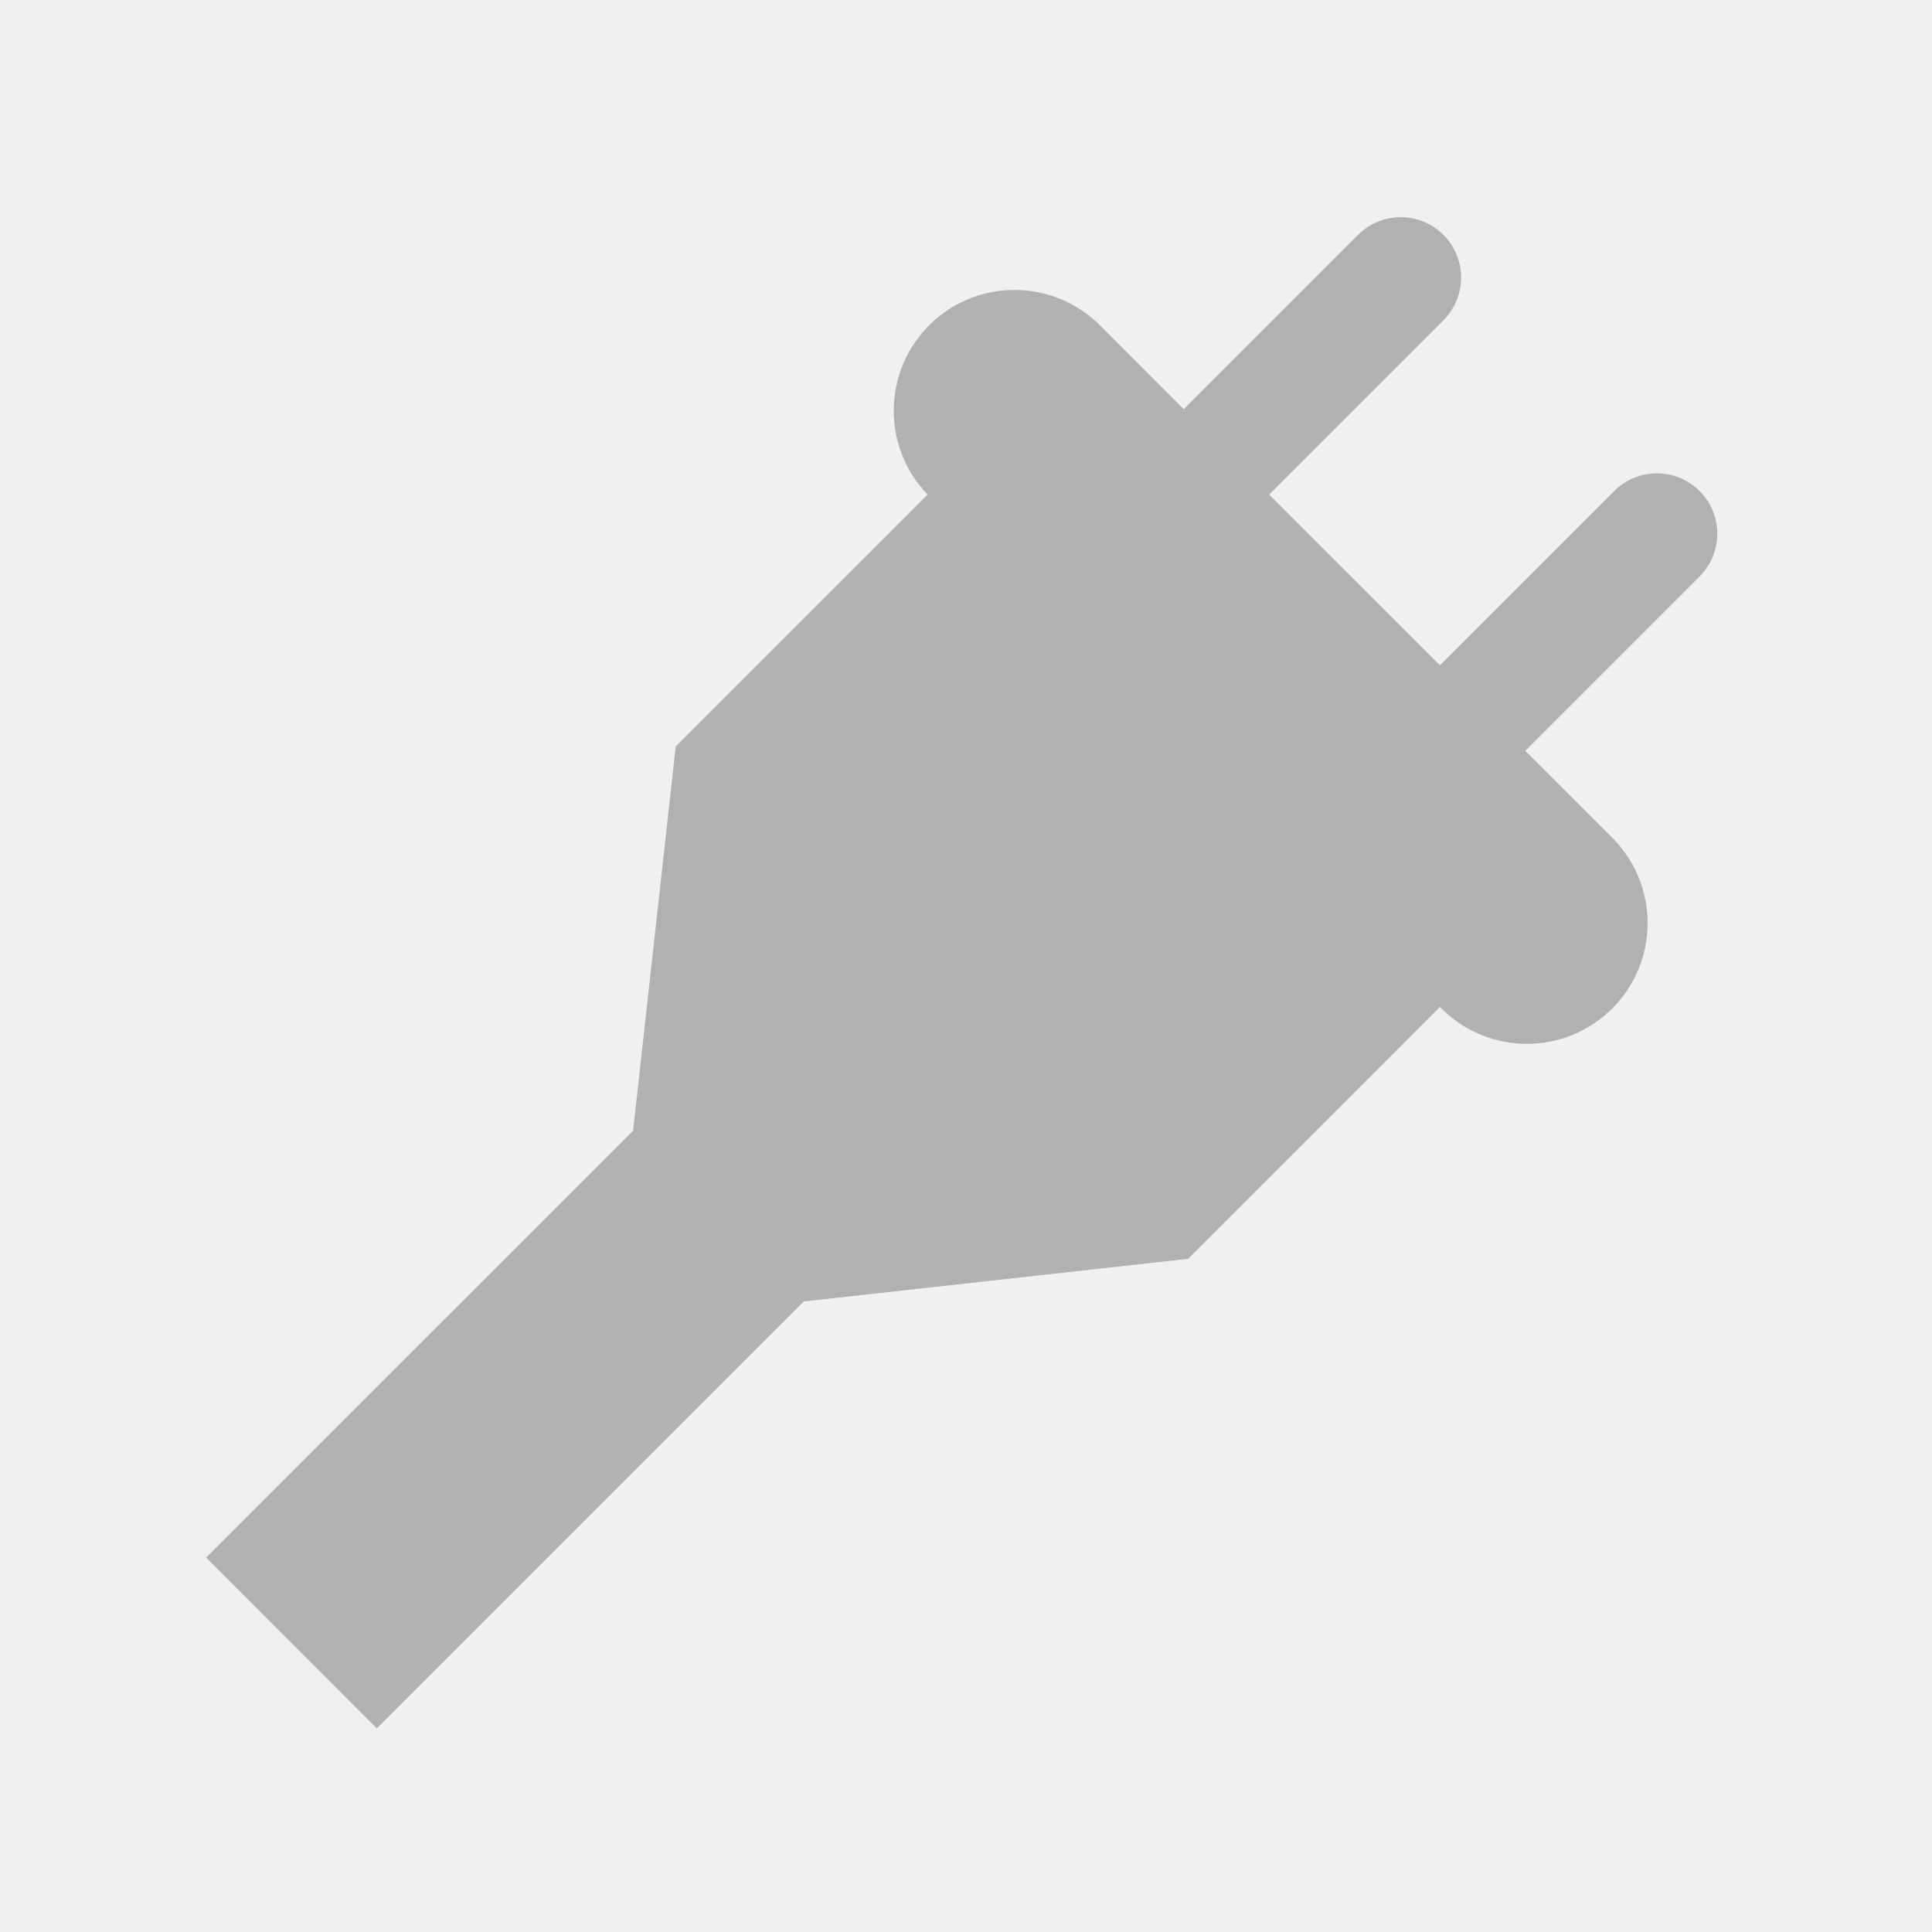
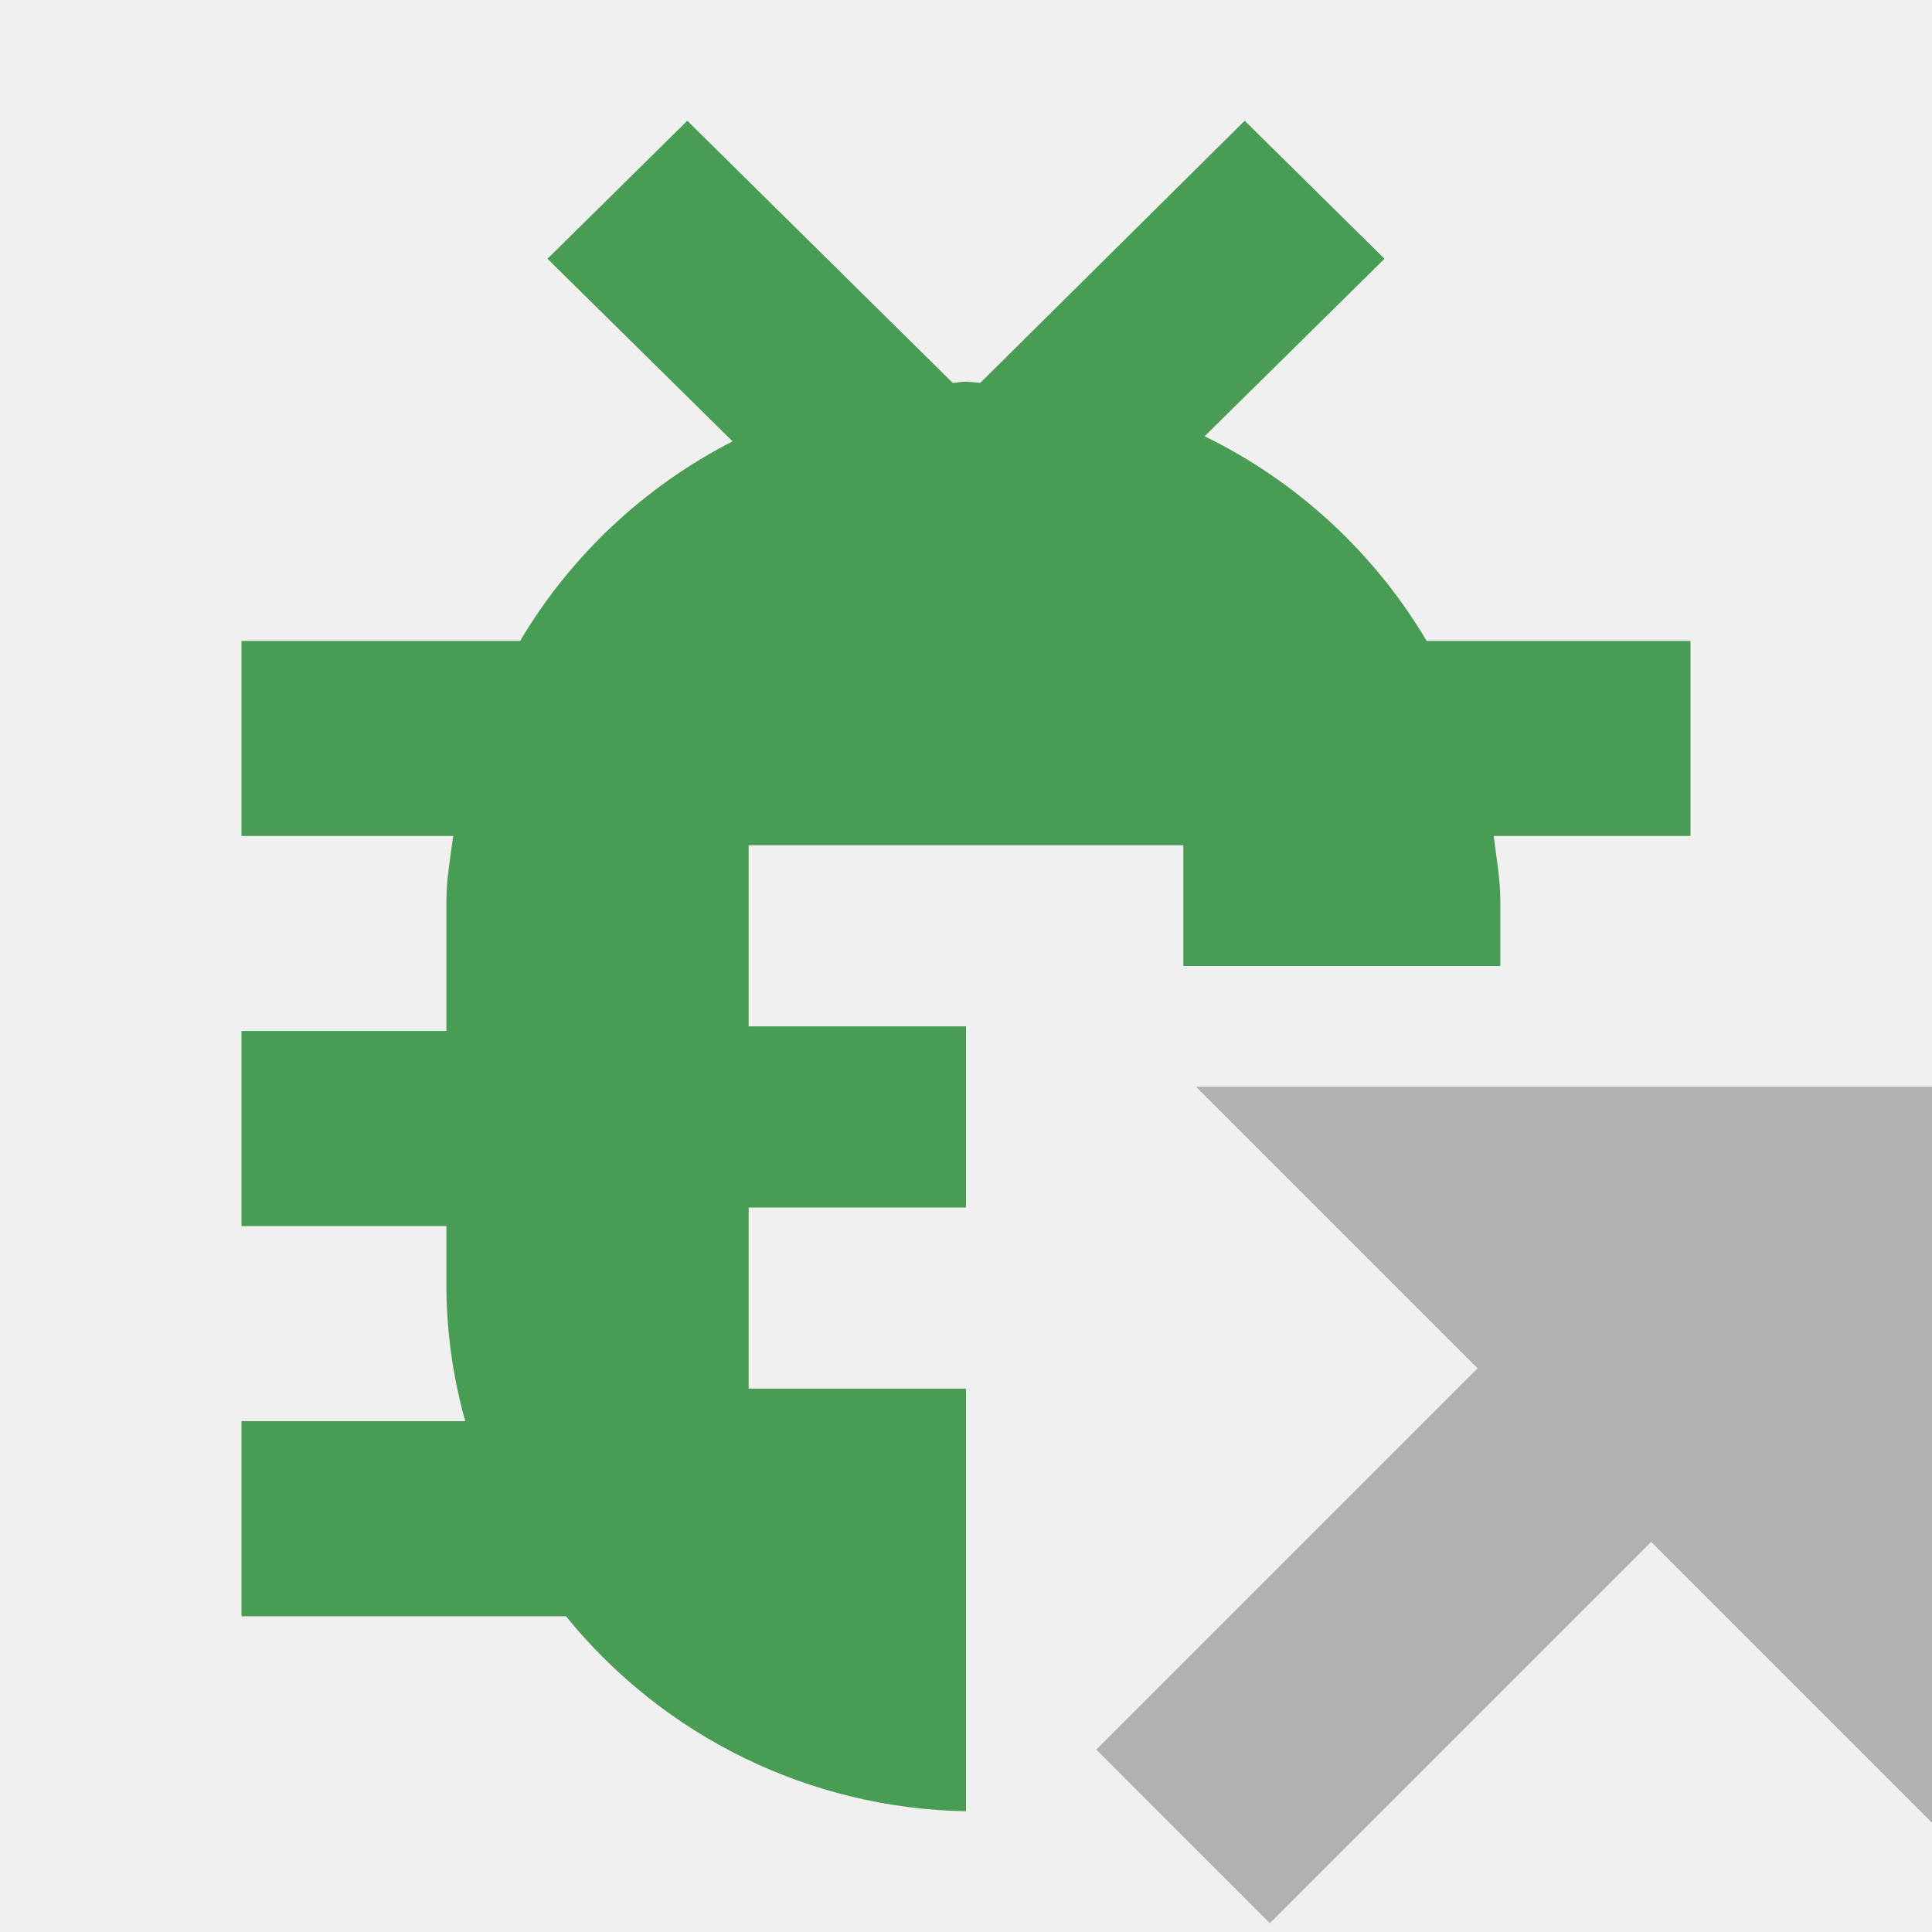
- <svg xmlns="http://www.w3.org/2000/svg" width="16" height="16" viewBox="0 0 16 16">
-   <rect width="16" height="16" fill="none" />
-   <path d="M10.51 4.096l1.415 1.414 1.45-1.45a.5.5 0 0 1 .706.708l-1.45 1.45.733.732a1 1 0 0 1-1.414 1.414l-.025-.025-2.086 2.086-3.182.353-3.536 3.536-1.414-1.415 3.536-3.535.353-3.182 2.086-2.086a1 1 0 0 1 1.44-1.389l.681.682 1.45-1.45a.5.5 0 0 1 .707.707l-1.45 1.45z" fill="#AFB1B3" fill-rule="evenodd" />
+ <svg xmlns="http://www.w3.org/2000/svg" width="16" height="16" fill="none">
+   <g clip-path="url(#a)">
+     <path fill="#499C54" fill-rule="evenodd" d="M8 15a4.363 4.363 0 0 1-3.313-1.615H2v-1.616h1.853a4.192 4.192 0 0 1-.156-1.077v-.538H2V8.538h1.697V7.462c0-.185.033-.36.056-.539H2V5.308h2.307a4.361 4.361 0 0 1 1.76-1.653L4.534 2.143 5.692 1 7.89 3.171c.058-.002.051-.01.109-.01.02 0 .1.008.12.009L10.308 1l1.158 1.143-1.49 1.47a4.36 4.36 0 0 1 1.839 1.695H14v1.615h-1.63c.022.179.055.354.055.539V8H9.8V7H6.2v1.5H8V10H6.2v1.5H8V15Z" clip-rule="evenodd" />
+     <g fill="#AFB1B3">
+       <path d="m9.08 14.49 1.436 1.437 4.31-4.31-1.437-1.437-4.31 4.31Z" />
+       <path fill-rule="evenodd" d="M16 15.095 9.905 9H16v6.095Z" clip-rule="evenodd" />
+     </g>
+   </g>
+   <defs>
+     <clipPath id="a">
+       <path fill="#fff" d="M0 0h16v16H0z" />
+     </clipPath>
+   </defs>
</svg>
